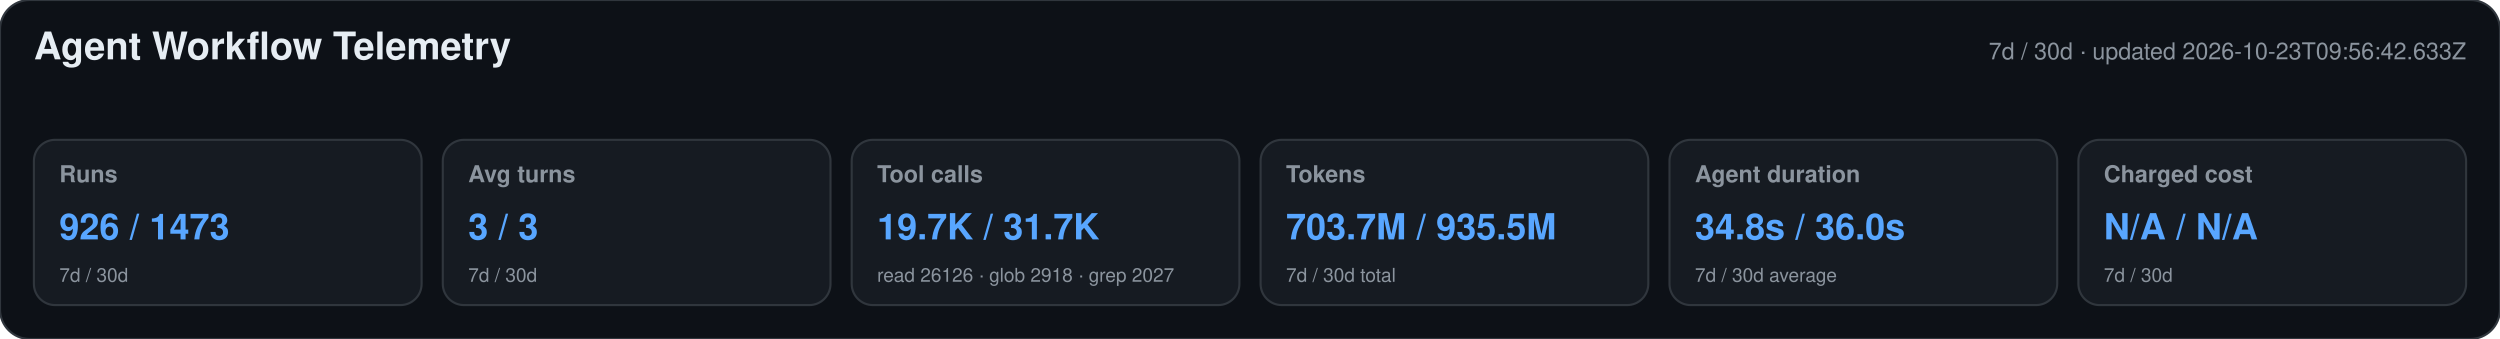
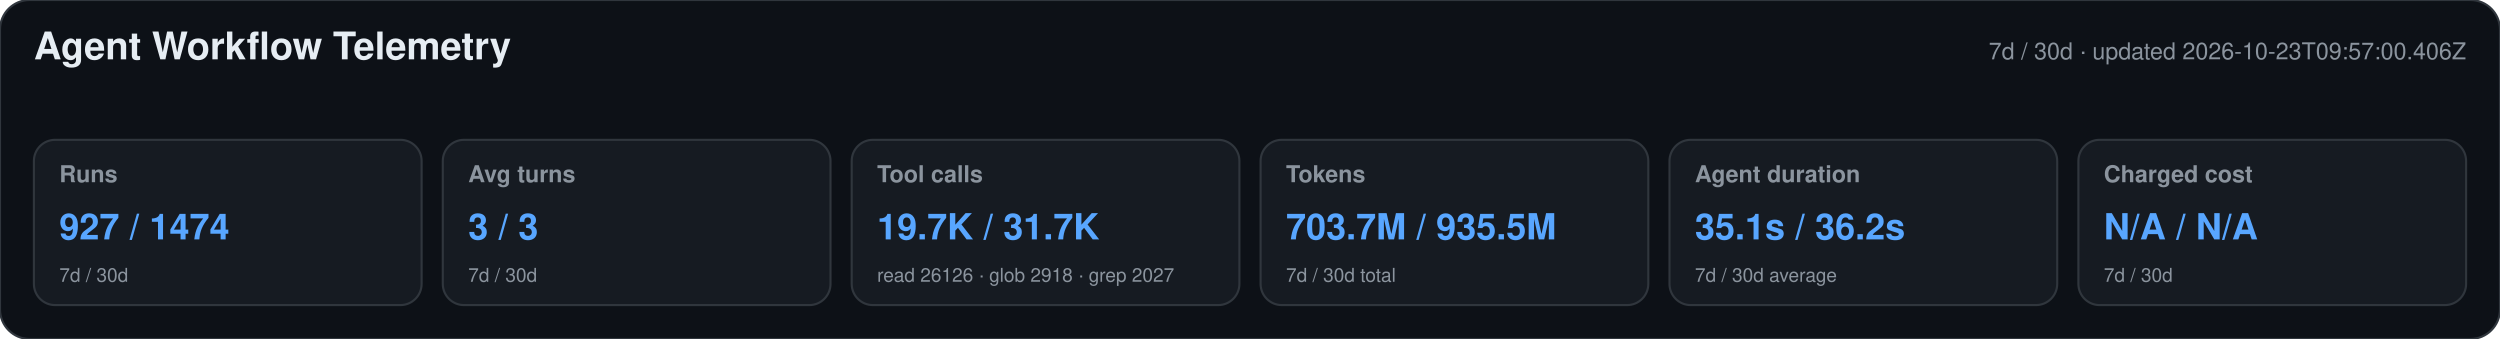
<svg xmlns="http://www.w3.org/2000/svg" width="1180" height="160" viewBox="0 0 1180 160" role="img" aria-labelledby="title desc">
  <style>text{font-family:-apple-system,BlinkMacSystemFont,"Segoe UI",Helvetica,Arial,sans-serif}.heading{font-size:18px;font-weight:650;fill:#e6edf3}.meta,.label,.secondary{fill:#8b949e}.meta,.label{font-size:11px}.label{font-weight:600}.primary{font-size:17px;font-weight:700;fill:#58a6ff}.secondary{font-size:9px}</style>
  <rect width="1180" height="160" rx="14" fill="#0d1117" stroke="#30363d" />
  <text x="16" y="28" class="heading">Agent Workflow Telemetry</text>
-   <text x="1164" y="28" text-anchor="end" class="meta">7d / 30d · updated 2026-10-23T09:56:42.633Z</text>
+   <text x="1164" y="28" text-anchor="end" class="meta">7d / 30d · updated 2026-10-23T09:57:00.406Z</text>
  <g>
    <rect x="16" y="66" width="183" height="78" rx="10" fill="#161b22" stroke="#30363d" />
    <text x="28" y="86" class="label">Runs</text>
-     <text x="28" y="113" class="primary">926 / 1473</text>
+     <text x="28" y="113" class="primary">927 / 1474</text>
    <text x="28" y="133" class="secondary">7d / 30d</text>
  </g>
  <g>
    <rect x="209" y="66" width="183" height="78" rx="10" fill="#161b22" stroke="#30363d" />
    <text x="221" y="86" class="label">Avg turns</text>
    <text x="221" y="113" class="primary">3 / 3</text>
    <text x="221" y="133" class="secondary">7d / 30d</text>
  </g>
  <g>
    <rect x="402" y="66" width="183" height="78" rx="10" fill="#161b22" stroke="#30363d" />
    <text x="414" y="86" class="label">Tool calls</text>
    <text x="414" y="113" class="primary">19.7K / 31.7K</text>
    <text x="414" y="133" class="secondary">read 26126 · glob 2918 · grep 2027</text>
  </g>
  <g>
    <rect x="595" y="66" width="183" height="78" rx="10" fill="#161b22" stroke="#30363d" />
    <text x="607" y="86" class="label">Tokens</text>
    <text x="607" y="113" class="primary">703.7M / 935.5M</text>
    <text x="607" y="133" class="secondary">7d / 30d total</text>
  </g>
  <g>
    <rect x="788" y="66" width="183" height="78" rx="10" fill="#161b22" stroke="#30363d" />
    <text x="800" y="86" class="label">Agent duration</text>
-     <text x="800" y="113" class="primary">34.8s / 36.0s</text>
+     <text x="800" y="113" class="primary">35.1s / 36.2s</text>
    <text x="800" y="133" class="secondary">7d / 30d average</text>
  </g>
  <g>
    <rect x="981" y="66" width="183" height="78" rx="10" fill="#161b22" stroke="#30363d" />
    <text x="993" y="86" class="label">Charged cost</text>
    <text x="993" y="113" class="primary">N/A / N/A</text>
    <text x="993" y="133" class="secondary">7d / 30d</text>
  </g>
</svg>
